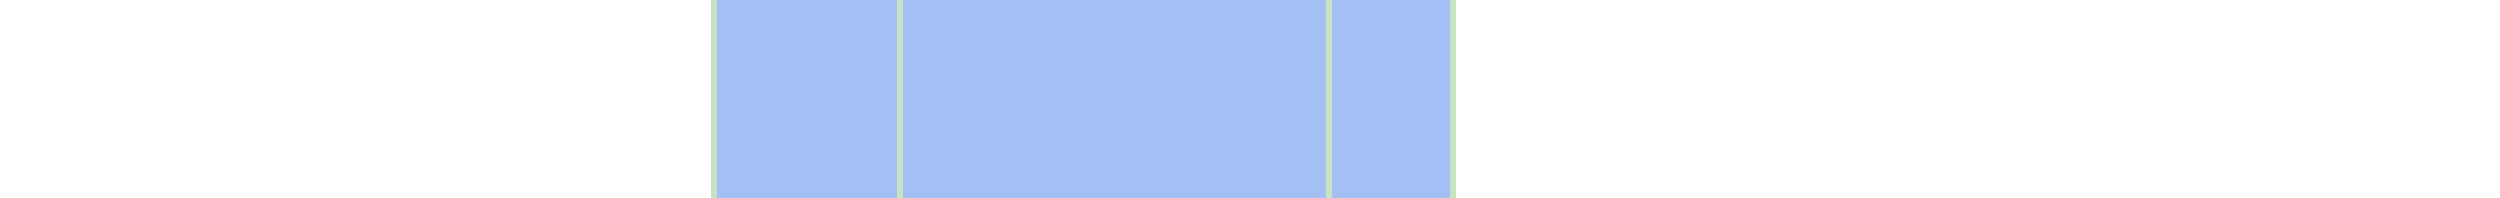
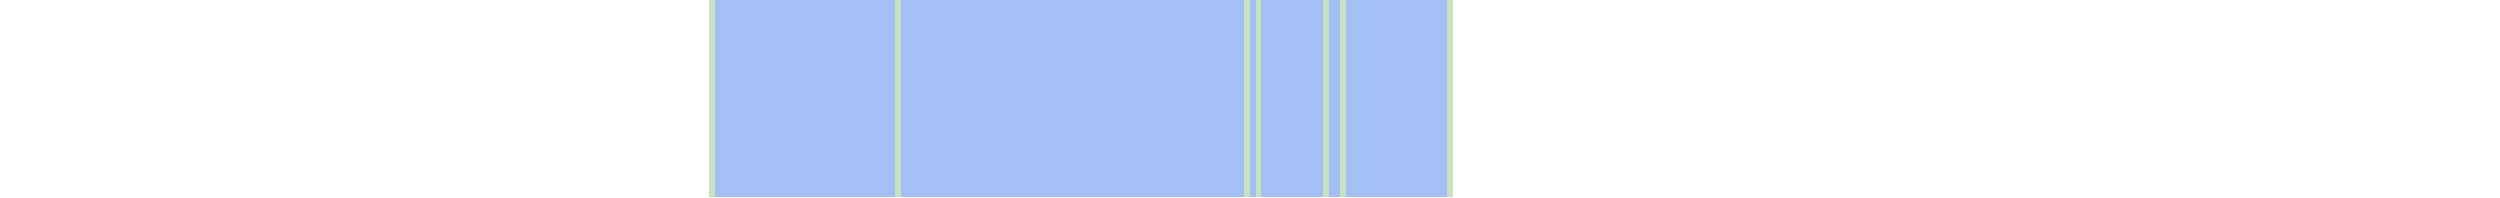
- <svg xmlns="http://www.w3.org/2000/svg" viewBox="0 0 443 35" shape-rendering="crispEdges">
+ <svg xmlns="http://www.w3.org/2000/svg" viewBox="0 0 444 35" shape-rendering="crispEdges">
  <rect y="0" x="126" width="132" height="35" fill="#a3bff4" />
  <rect y="0" x="126" width="1" height="35" fill="#c8e3c2" />
  <rect y="0" x="159" width="1" height="35" fill="#c8e3c2" />
+   <rect y="0" x="221" width="1" height="35" fill="#c8e3c2" />
+   <rect y="0" x="223" width="1" height="35" fill="#c8e3c2" />
  <rect y="0" x="235" width="1" height="35" fill="#c8e3c2" />
+   <rect y="0" x="238" width="1" height="35" fill="#c8e3c2" />
  <rect y="0" x="257" width="1" height="35" fill="#c8e3c2" />
</svg>
